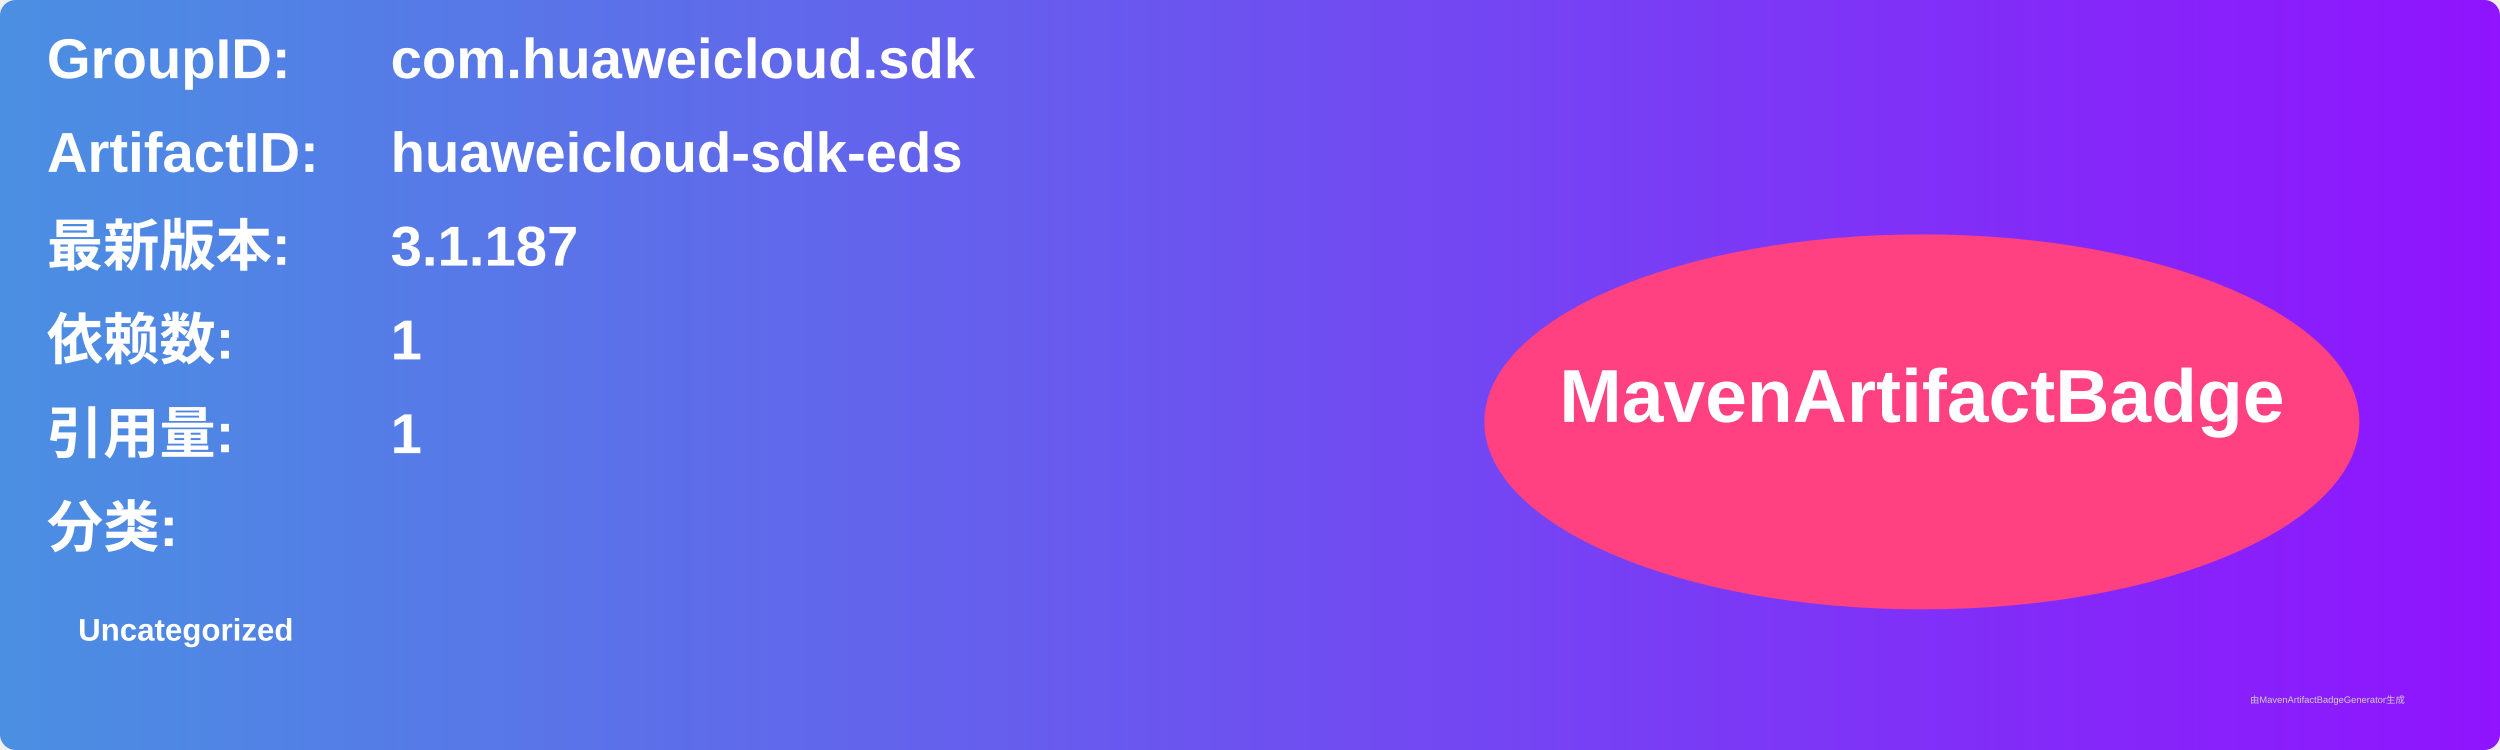
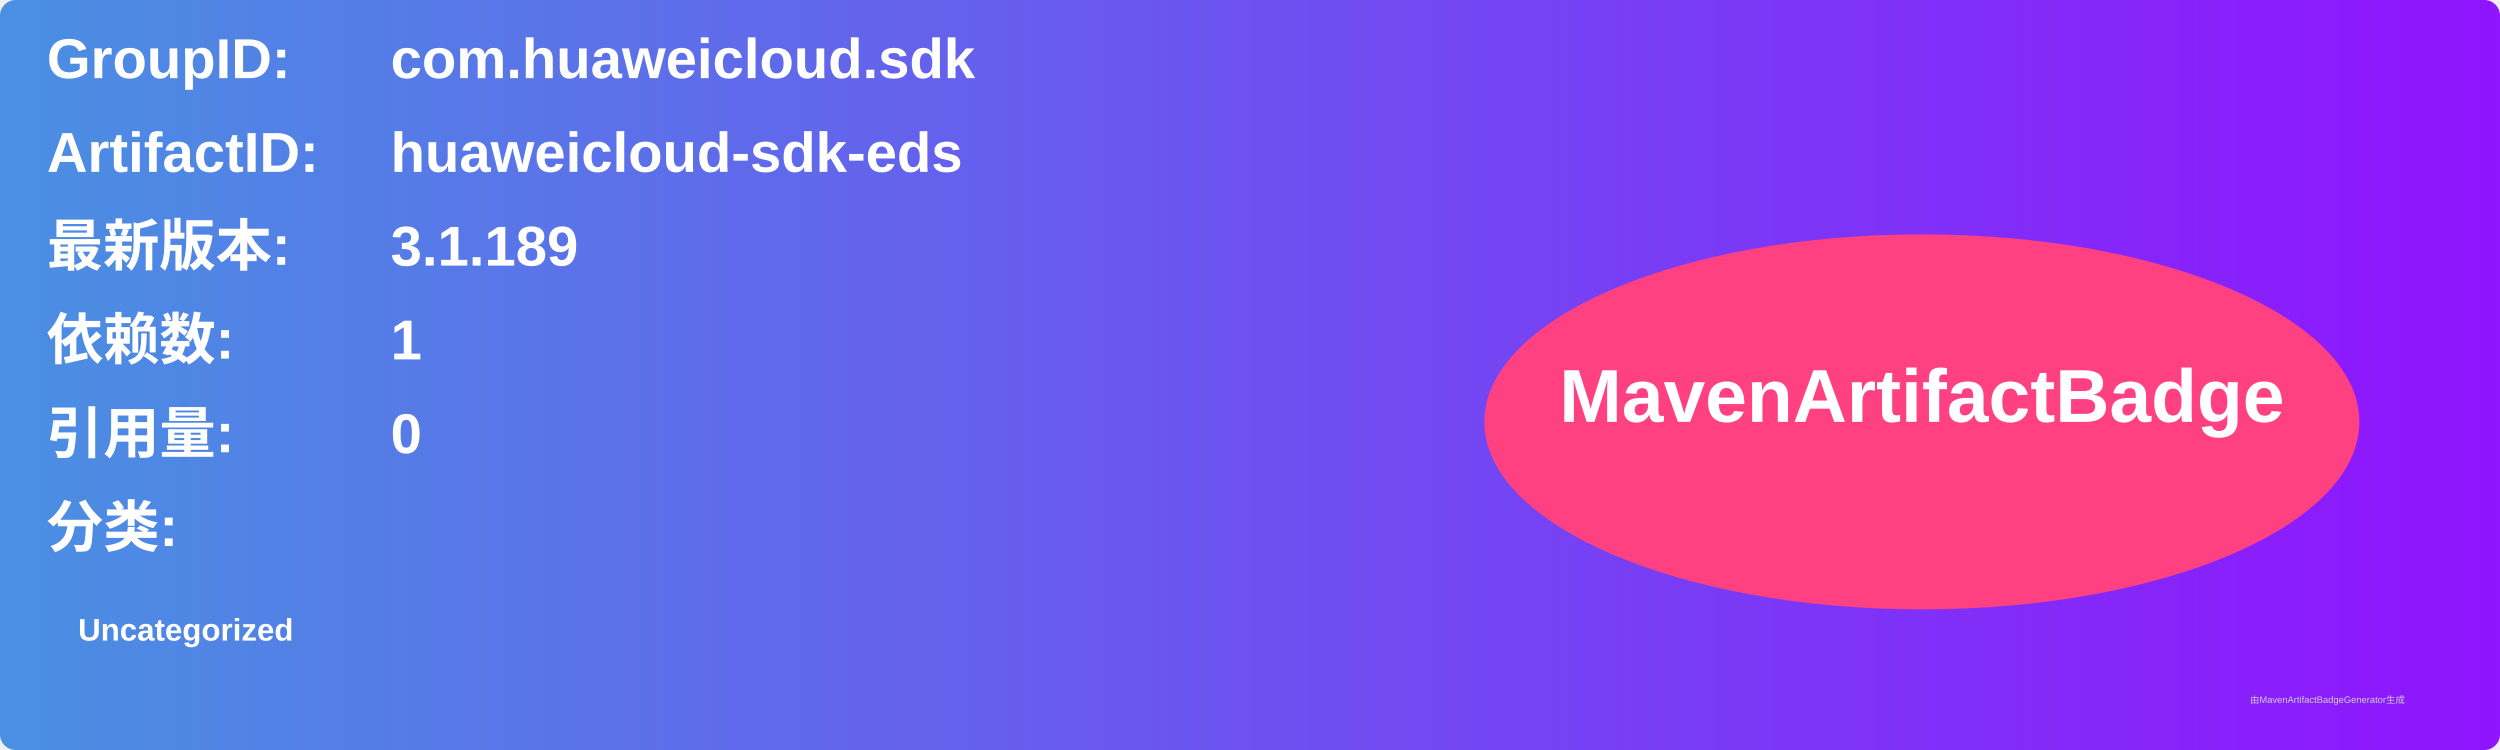
<svg xmlns="http://www.w3.org/2000/svg" width="800" height="240" viewBox="0 0 800 240">
  <linearGradient id="grad" x1="0%" y1="0%" x2="100%" y2="0%">
    <stop offset="0%" stop-color="#4a90e2" />
    <stop offset="100%" stop-color="#9013fe" />
  </linearGradient>
  <rect width="100%" height="100%" rx="5" ry="5" fill="url(#grad)" />
  <g transform="translate(15, 15)">
    <text x="0" y="10" font-family="Arial" font-size="18" fill="white" font-weight="bold" width="260">GroupID:</text>
    <text x="110" y="10" font-family="Arial" font-size="18" fill="white" font-weight="bold" width="460">com.huaweicloud.sdk</text>
    <text x="0" y="40" font-family="Arial" font-size="18" fill="white" font-weight="bold" width="260">ArtifactID:</text>
    <text x="110" y="40" font-family="Arial" font-size="18" fill="white" font-weight="bold" width="460">huaweicloud-sdk-eds</text>
    <text x="0" y="70" font-family="Arial" font-size="18" fill="white" font-weight="bold">最新版本:</text>
    <text x="110" y="70" font-family="Arial" font-size="18" fill="white" font-weight="bold">
-       <tspan font-weight="bold">3.1.187</tspan>
+       <tspan font-weight="bold">3.1.189</tspan>
    </text>
    <text x="0" y="100" font-family="Arial" font-size="18" fill="white" font-weight="bold">依赖数: </text>
    <text x="110" y="100" font-family="Arial" font-size="18" fill="white">
      <tspan font-weight="bold">1</tspan>
    </text>
    <text x="0" y="130" font-family="Arial" font-size="18" fill="white" font-weight="bold">引用量: </text>
    <text x="110" y="130" font-family="Arial" font-size="18" fill="white">
-       <tspan font-weight="bold">1</tspan>
+       <tspan font-weight="bold">0</tspan>
    </text>
    <text x="0" y="160" font-family="Arial" font-size="18" fill="white" font-weight="bold">分类:</text>
    <text x="10" y="190" font-family="Arial" font-size="10" fill="white">
      <tspan font-weight="bold">Uncategorized</tspan>
    </text>
    <ellipse cx="600" cy="120" rx="140" ry="60" fill="#ff4081" />
    <text x="600" y="120" text-anchor="middle" font-family="Arial" font-size="24" fill="white" font-weight="bold">MavenArtifactBadge</text>
  </g>
  <text x="720" y="225" font-family="Arial" font-size="3" fill="#d0d0d0">由MavenArtifactBadgeGenerator生成</text>
</svg>
